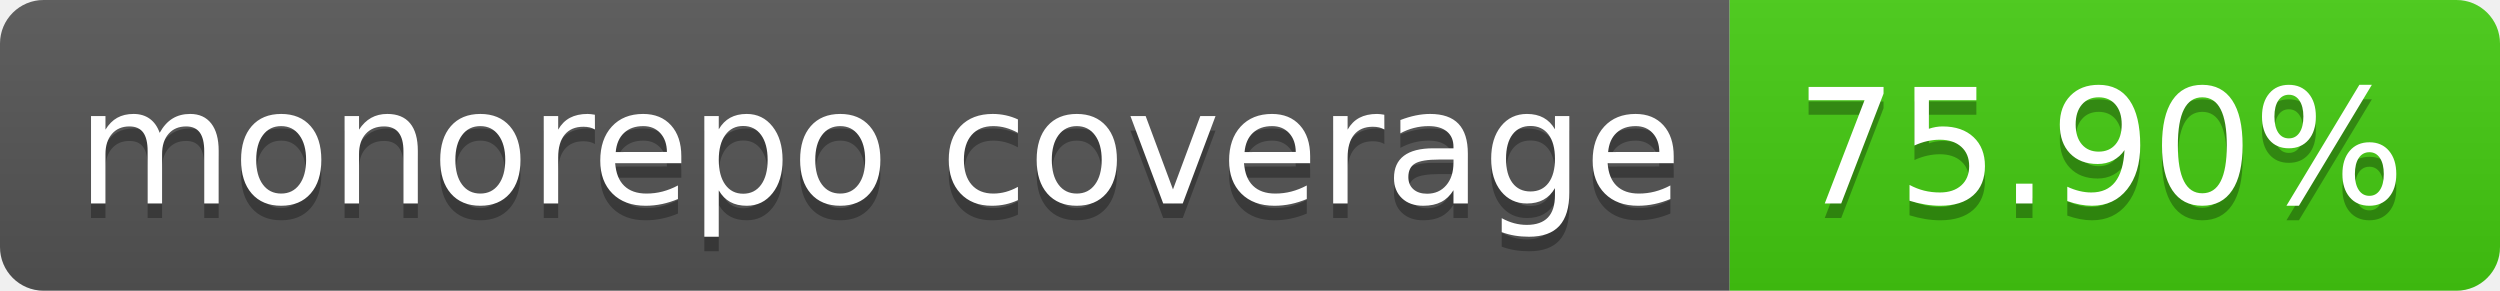
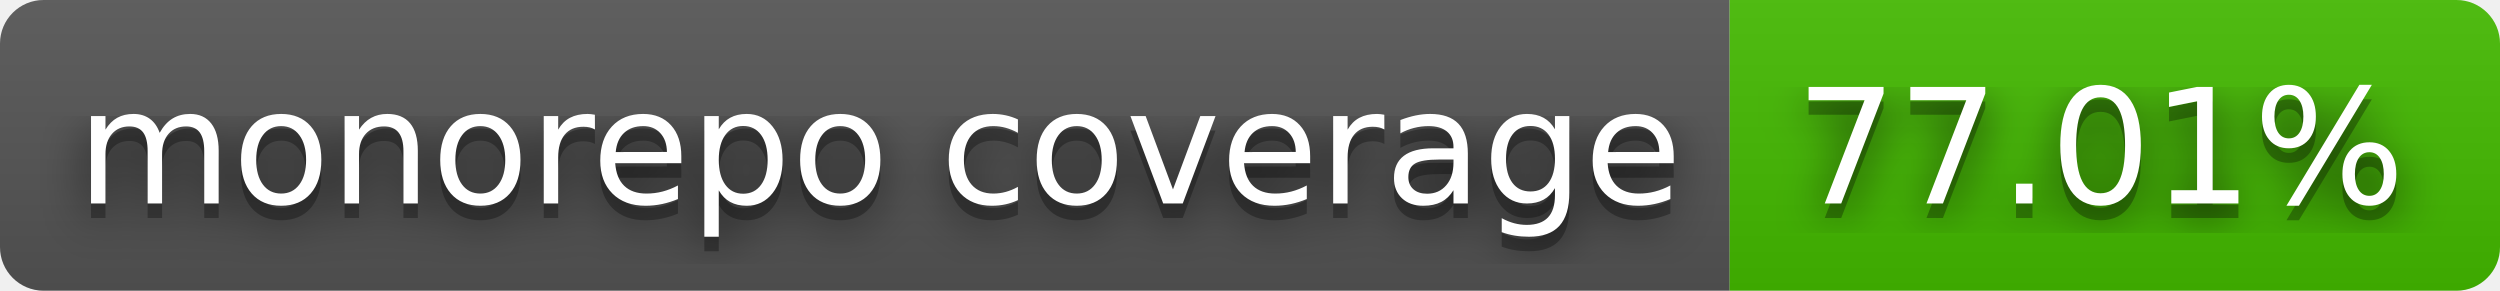
- <svg xmlns="http://www.w3.org/2000/svg" width="172" height="20" role="img" aria-label="monorepo coverage: 75.90%">
+ <svg xmlns="http://www.w3.org/2000/svg" width="172" height="20" role="img" aria-label="monorepo coverage: 77.01%">
+   <filter id="blur">
+     <feGaussianBlur stdDeviation="16" />
+   </filter>
  <linearGradient id="s" x2="0" y2="100%">
    <stop offset="0" stop-color="#bbb" stop-opacity=".1" />
    <stop offset="1" stop-opacity=".1" />
  </linearGradient>
  <clipPath id="r">
-     <rect width="172" height="20" rx="3" fill="#fff" />
+     <rect width="172" height="20" rx="3" />
  </clipPath>
  <g clip-path="url(#r)">
    <rect width="119" height="20" fill="#555" />
-     <rect x="119" width="53" height="20" fill="#4c1" />
+     <rect x="119" width="53" height="20" fill="#4b0" />
    <rect width="172" height="20" fill="url(#s)" />
  </g>
  <g fill="#fff" text-anchor="middle" font-family="Verdana,Geneva,DejaVu Sans,sans-serif" text-rendering="geometricPrecision" font-size="110">
-     <text aria-hidden="true" x="605" y="150" fill="#010101" fill-opacity=".3" transform="scale(.1)" textLength="1090">monorepo coverage</text>
-     <text x="605" y="140" transform="scale(.1)" fill="#fff" textLength="1090">monorepo coverage</text>
-     <text aria-hidden="true" x="1445" y="150" fill="#010101" fill-opacity=".3" transform="scale(.1)" textLength="430">75.90%</text>
-     <text x="1445" y="140" transform="scale(.1)" fill="#fff" textLength="430">75.90%</text>
+     <g transform="scale(.1)">
+       <g aria-hidden="true" fill="#010101">
+         <text x="605" y="150" fill-opacity=".8" filter="url(#blur)" textLength="1090">monorepo coverage</text>
+         <text x="605" y="150" fill-opacity=".3" textLength="1090">monorepo coverage</text>
+       </g>
+       <text x="605" y="140" textLength="1090">monorepo coverage</text>
+     </g>
+     <g transform="scale(.1)">
+       <g aria-hidden="true" fill="#010101">
+         <text x="1445" y="150" fill-opacity=".8" filter="url(#blur)" textLength="430">77.01%</text>
+         <text x="1445" y="150" fill-opacity=".3" textLength="430">77.01%</text>
+       </g>
+       <text x="1445" y="140" textLength="430">77.01%</text>
+     </g>
  </g>
</svg>
